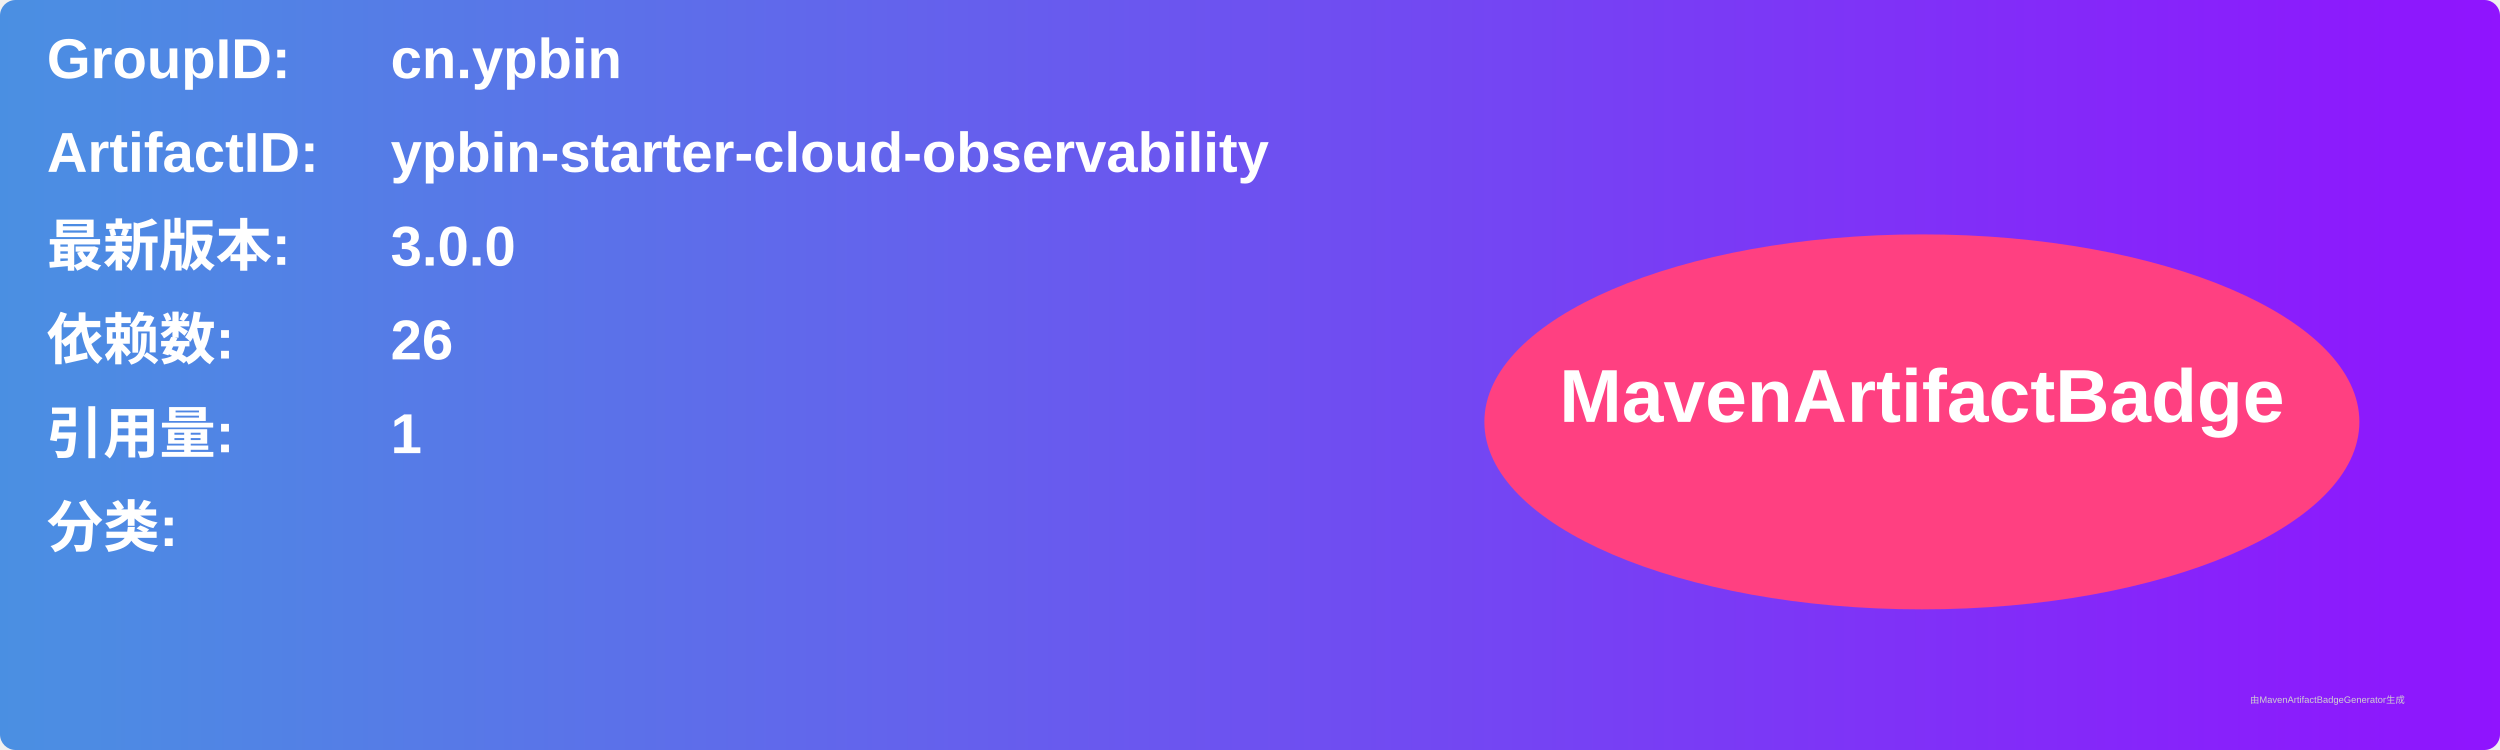
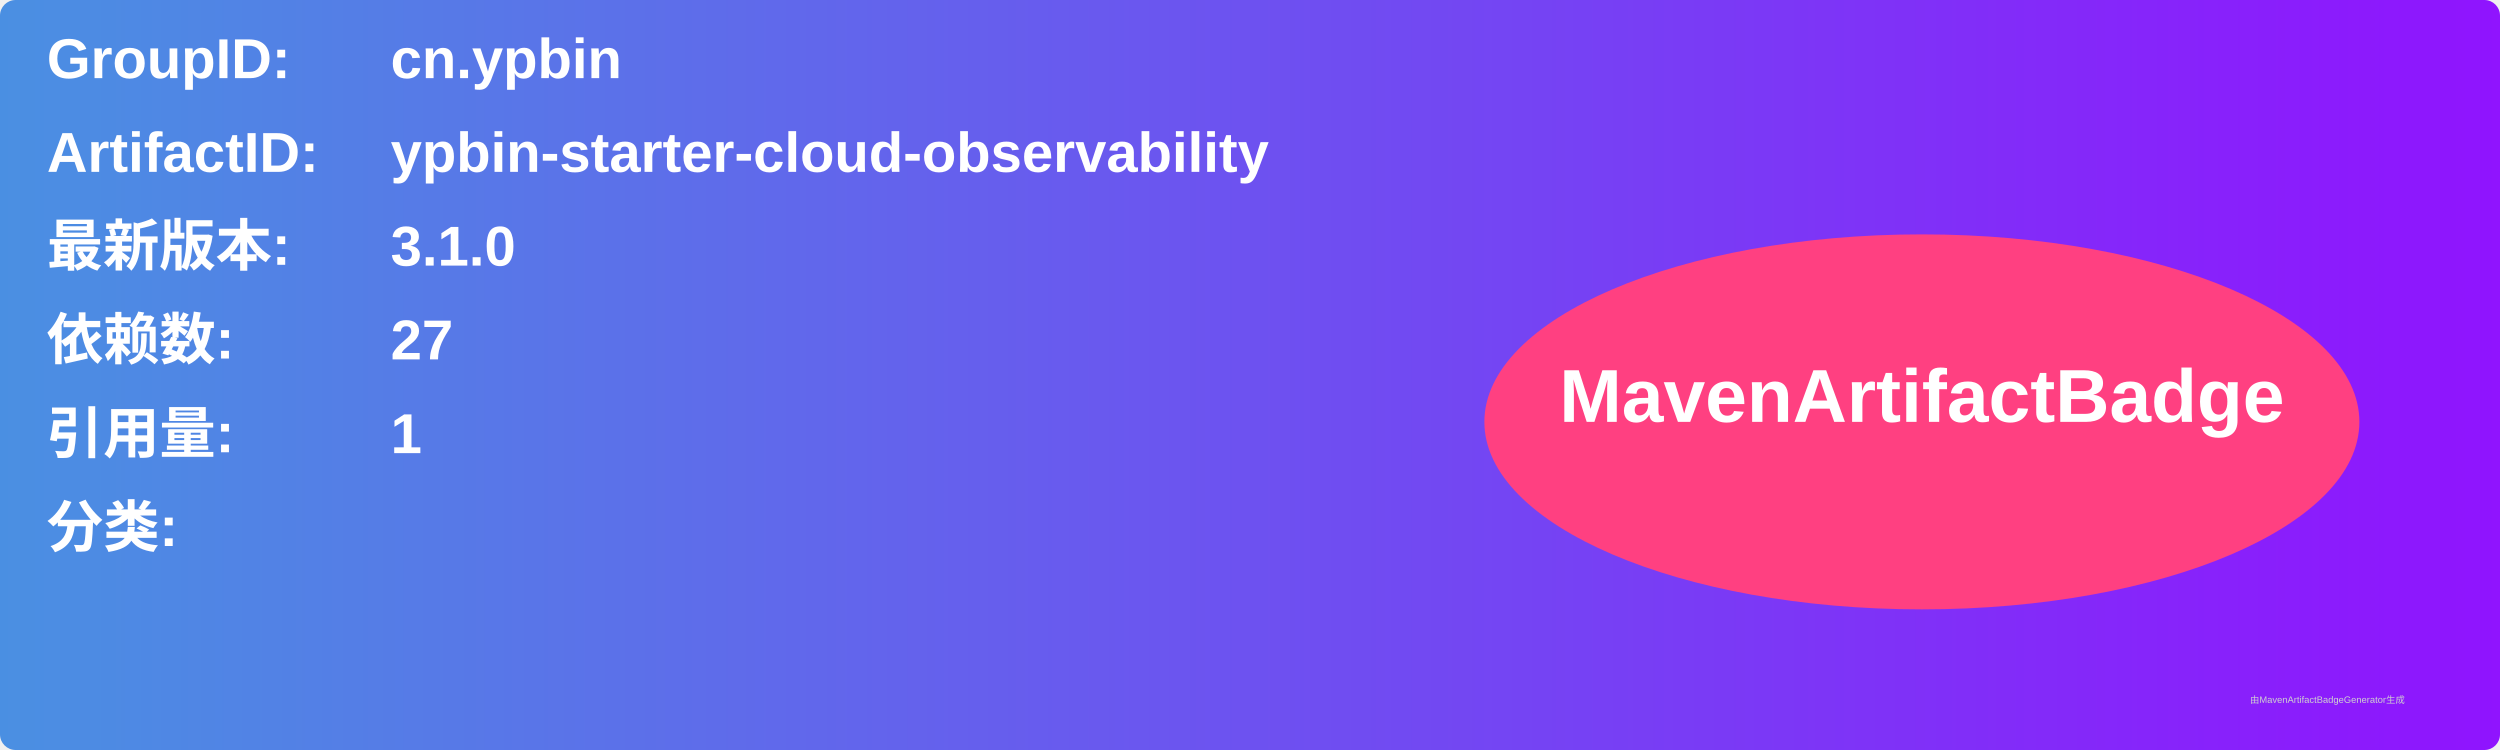
<svg xmlns="http://www.w3.org/2000/svg" width="800" height="240" viewBox="0 0 800 240">
  <linearGradient id="grad" x1="0%" y1="0%" x2="100%" y2="0%">
    <stop offset="0%" stop-color="#4a90e2" />
    <stop offset="100%" stop-color="#9013fe" />
  </linearGradient>
  <rect width="100%" height="100%" rx="5" ry="5" fill="url(#grad)" />
  <g transform="translate(15, 15)">
    <text x="0" y="10" font-family="Arial" font-size="18" fill="white" font-weight="bold" width="260">GroupID:</text>
    <text x="110" y="10" font-family="Arial" font-size="18" fill="white" font-weight="bold" width="460">cn.ypbin</text>
    <text x="0" y="40" font-family="Arial" font-size="18" fill="white" font-weight="bold" width="260">ArtifactID:</text>
    <text x="110" y="40" font-family="Arial" font-size="18" fill="white" font-weight="bold" width="460">ypbin-starter-cloud-observability</text>
    <text x="0" y="70" font-family="Arial" font-size="18" fill="white" font-weight="bold">最新版本:</text>
    <text x="110" y="70" font-family="Arial" font-size="18" fill="white" font-weight="bold">
-       <tspan font-weight="bold">3.0.0</tspan>
+       <tspan font-weight="bold">3.1.0</tspan>
    </text>
    <text x="0" y="100" font-family="Arial" font-size="18" fill="white" font-weight="bold">依赖数: </text>
    <text x="110" y="100" font-family="Arial" font-size="18" fill="white">
-       <tspan font-weight="bold">26</tspan>
+       <tspan font-weight="bold">27</tspan>
    </text>
    <text x="0" y="130" font-family="Arial" font-size="18" fill="white" font-weight="bold">引用量: </text>
    <text x="110" y="130" font-family="Arial" font-size="18" fill="white">
      <tspan font-weight="bold">1</tspan>
    </text>
    <text x="0" y="160" font-family="Arial" font-size="18" fill="white" font-weight="bold">分类:</text>
    <text x="10" y="190" font-family="Arial" font-size="10" fill="white">
      <tspan font-weight="bold" />
    </text>
    <ellipse cx="600" cy="120" rx="140" ry="60" fill="#ff4081" />
    <text x="600" y="120" text-anchor="middle" font-family="Arial" font-size="24" fill="white" font-weight="bold">MavenArtifactBadge</text>
  </g>
  <text x="720" y="225" font-family="Arial" font-size="3" fill="#d0d0d0">由MavenArtifactBadgeGenerator生成</text>
</svg>
